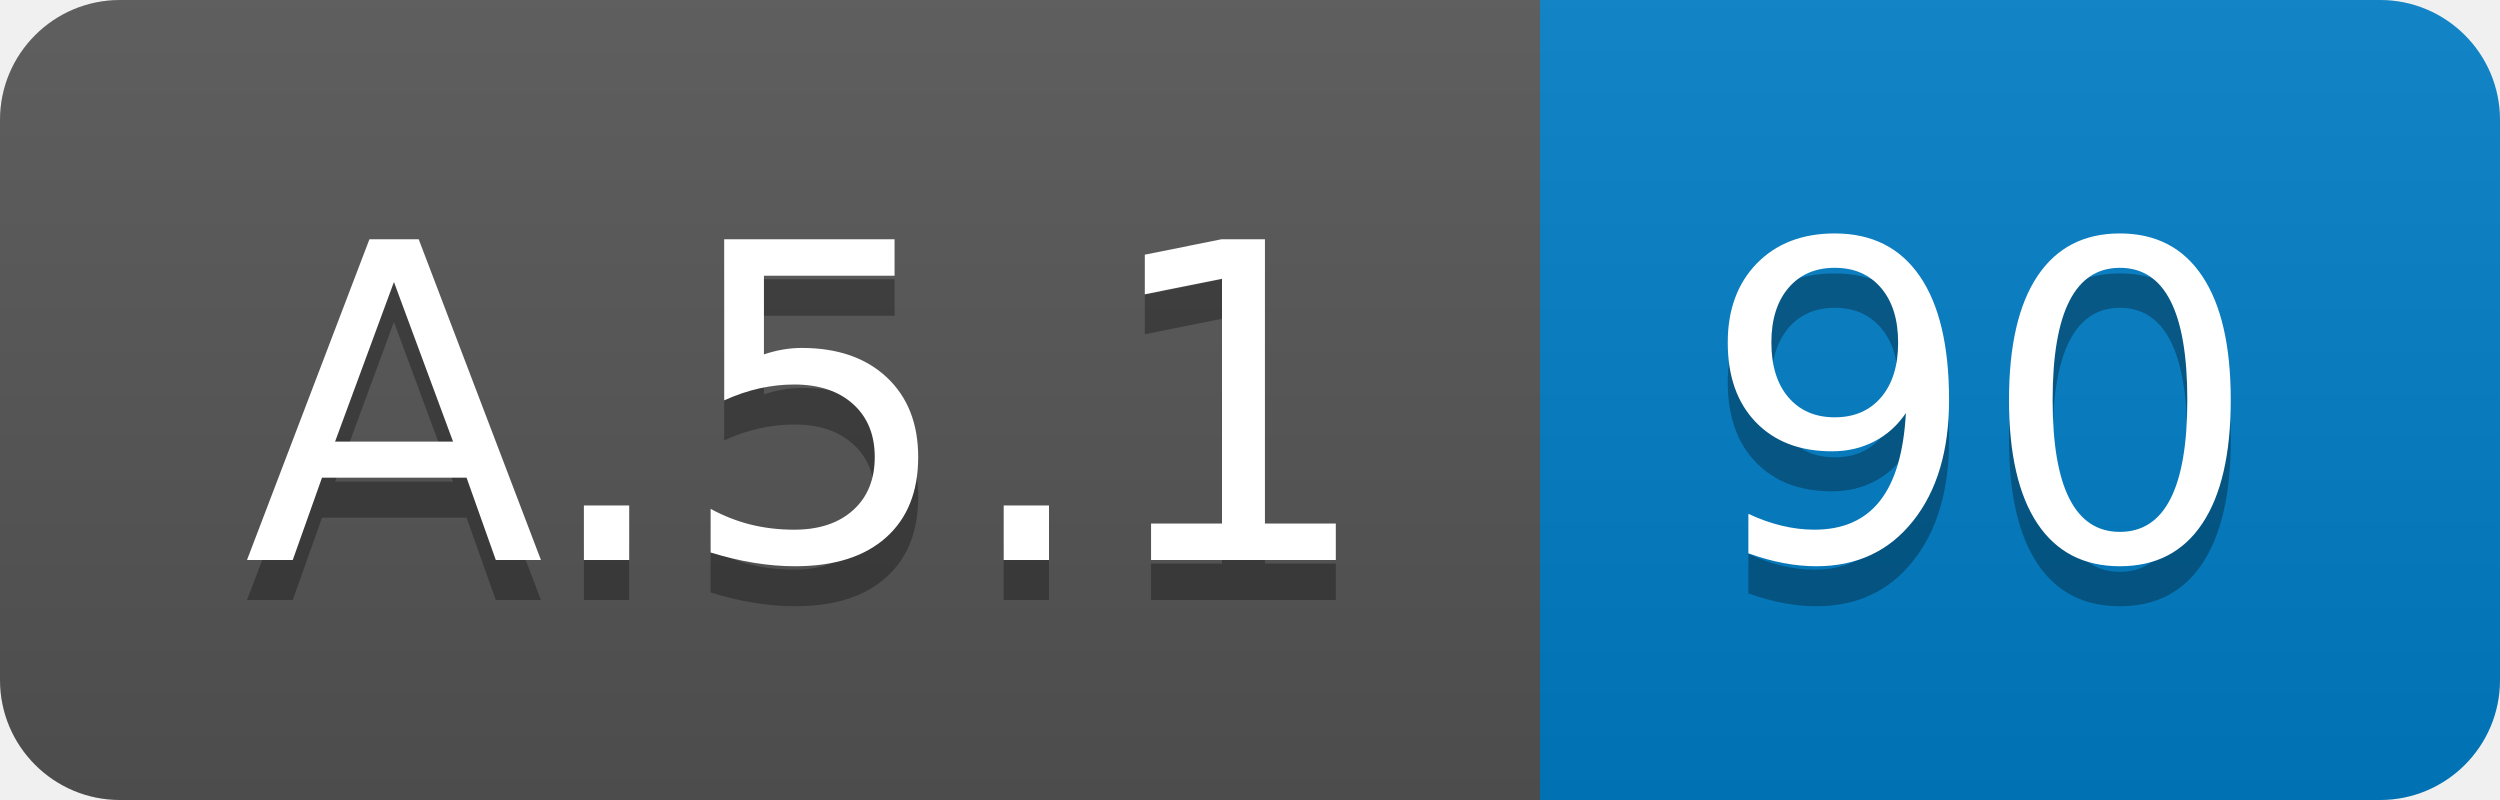
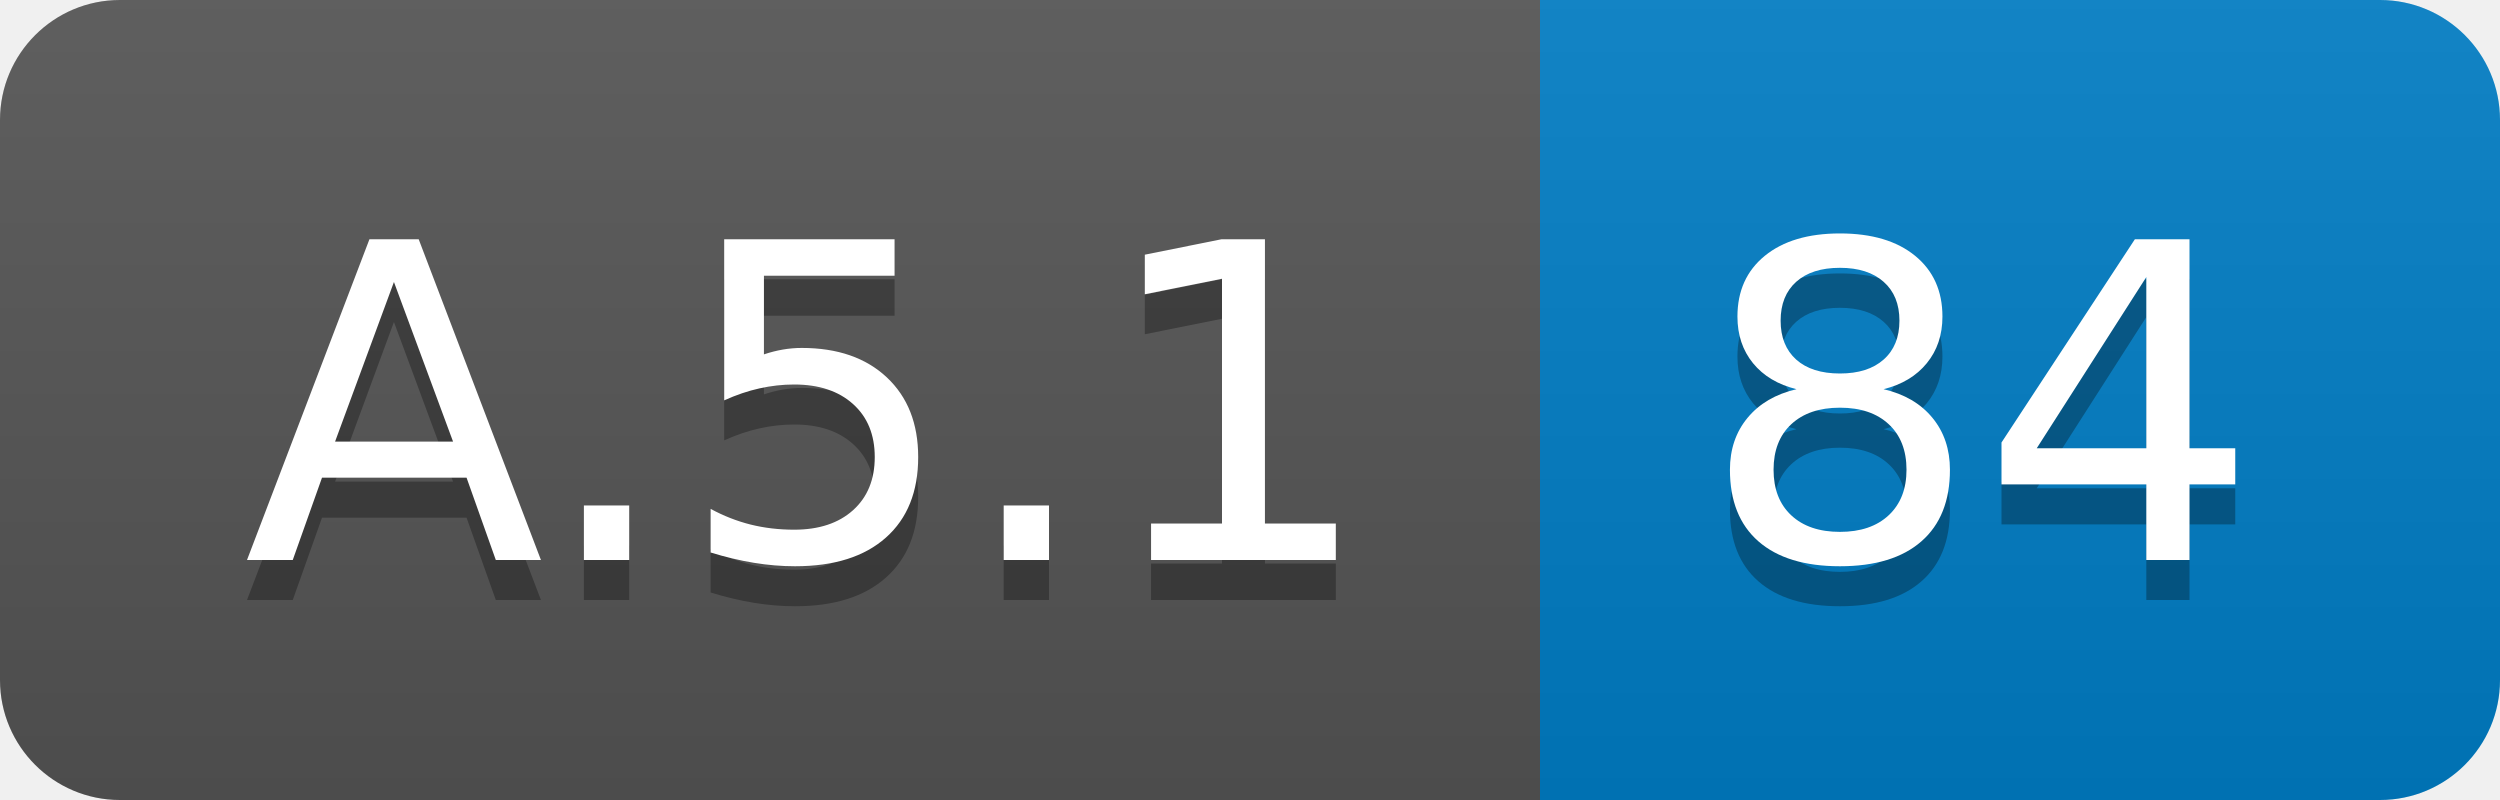
<svg xmlns="http://www.w3.org/2000/svg" width="62.5" height="20">
  <linearGradient id="smooth" x2="0" y2="100%">
    <stop offset="0" stop-color="#bbb" stop-opacity=".1" />
    <stop offset="1" stop-opacity=".1" />
  </linearGradient>
  <clipPath id="round">
    <rect width="62.5" height="20" rx="3" fill="#fff" />
  </clipPath>
  <g clip-path="url(#round)">
    <rect width="38.5" height="20" fill="#555" />
    <rect x="38.5" width="24.0" height="20" fill="#007ec6" />
    <rect width="62.5" height="20" fill="url(#smooth)" />
  </g>
  <g fill="#fff" text-anchor="middle" font-family="DejaVu Sans,Verdana,Geneva,sans-serif" font-size="110">
    <text x="202.5" y="150" fill="#010101" fill-opacity=".3" transform="scale(0.1)" textLength="285.0" lengthAdjust="spacing">A.5.1</text>
    <text x="202.5" y="140" transform="scale(0.1)" textLength="285.0" lengthAdjust="spacing">A.5.1</text>
-     <text x="495.0" y="150" fill="#010101" fill-opacity=".3" transform="scale(0.1)" textLength="140.0" lengthAdjust="spacing">90</text>
-     <text x="495.0" y="140" transform="scale(0.1)" textLength="140.0" lengthAdjust="spacing">90</text>
+     <text x="495.0" y="150" fill="#010101" fill-opacity=".3" transform="scale(0.1)" textLength="140.0" lengthAdjust="spacing">84</text>
+     <text x="495.0" y="140" transform="scale(0.1)" textLength="140.0" lengthAdjust="spacing">84</text>
  </g>
</svg>
